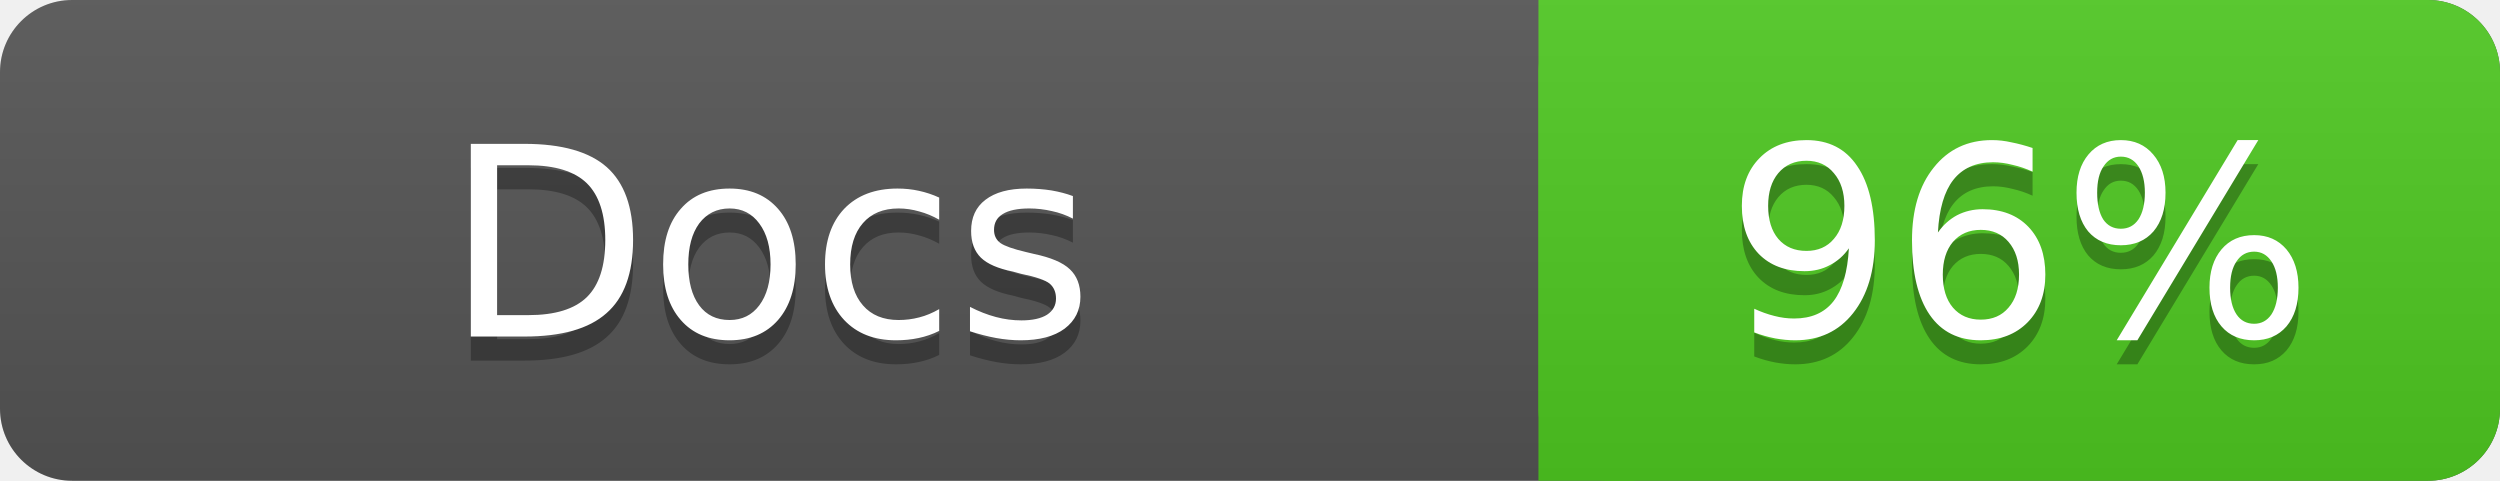
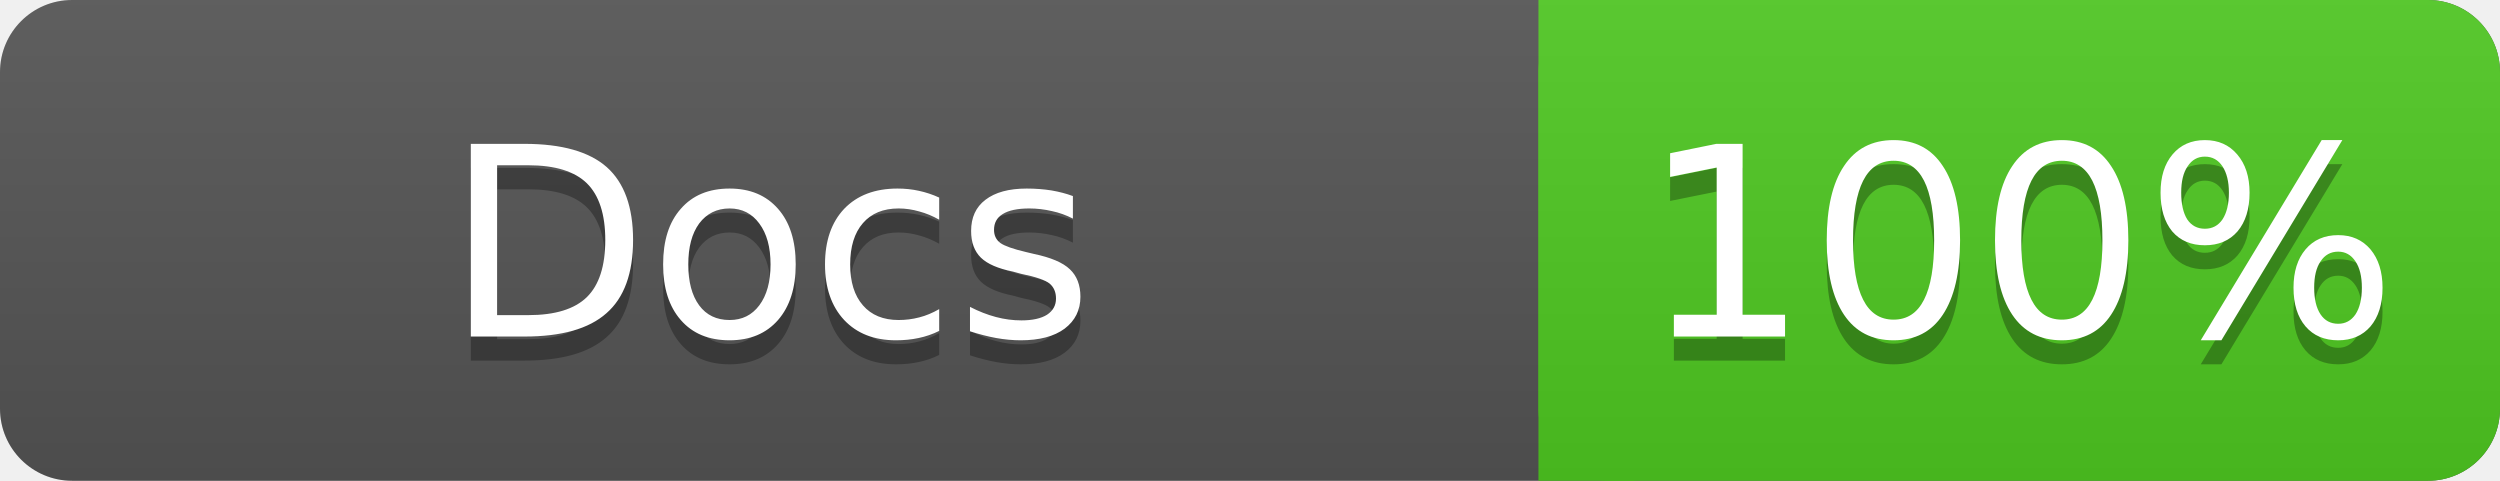
<svg xmlns="http://www.w3.org/2000/svg" width="104" height="20">
  <linearGradient id="a" x2="0" y2="100%">
    <stop offset="0" stop-color="#bbb" stop-opacity=".1" />
    <stop offset="1" stop-opacity=".1" />
  </linearGradient>
  <rect rx="3" width="104" height="20" fill="#555" />
  <rect rx="3" x="64" width="40" height="20" fill="#4fc921" />
  <path fill="#4fc921" d="M64 0h4v20h-4z" />
  <rect rx="3" width="104" height="20" fill="url(#a)" />
  <g fill="#fff" text-anchor="middle" font-family="DejaVu Sans,Verdana,Geneva,sans-serif" font-size="11">
    <text x="32" y="15" fill="#010101" fill-opacity=".3">Docs</text>
    <text x="32" y="14">Docs</text>
-     <text x="84" y="15" fill="#010101" fill-opacity=".3">96%</text>
-     <text x="84" y="14">96%</text>
+     <text x="84" y="15" fill="#010101" fill-opacity=".3">100%</text>
+     <text x="84" y="14">100%</text>
  </g>
</svg>
